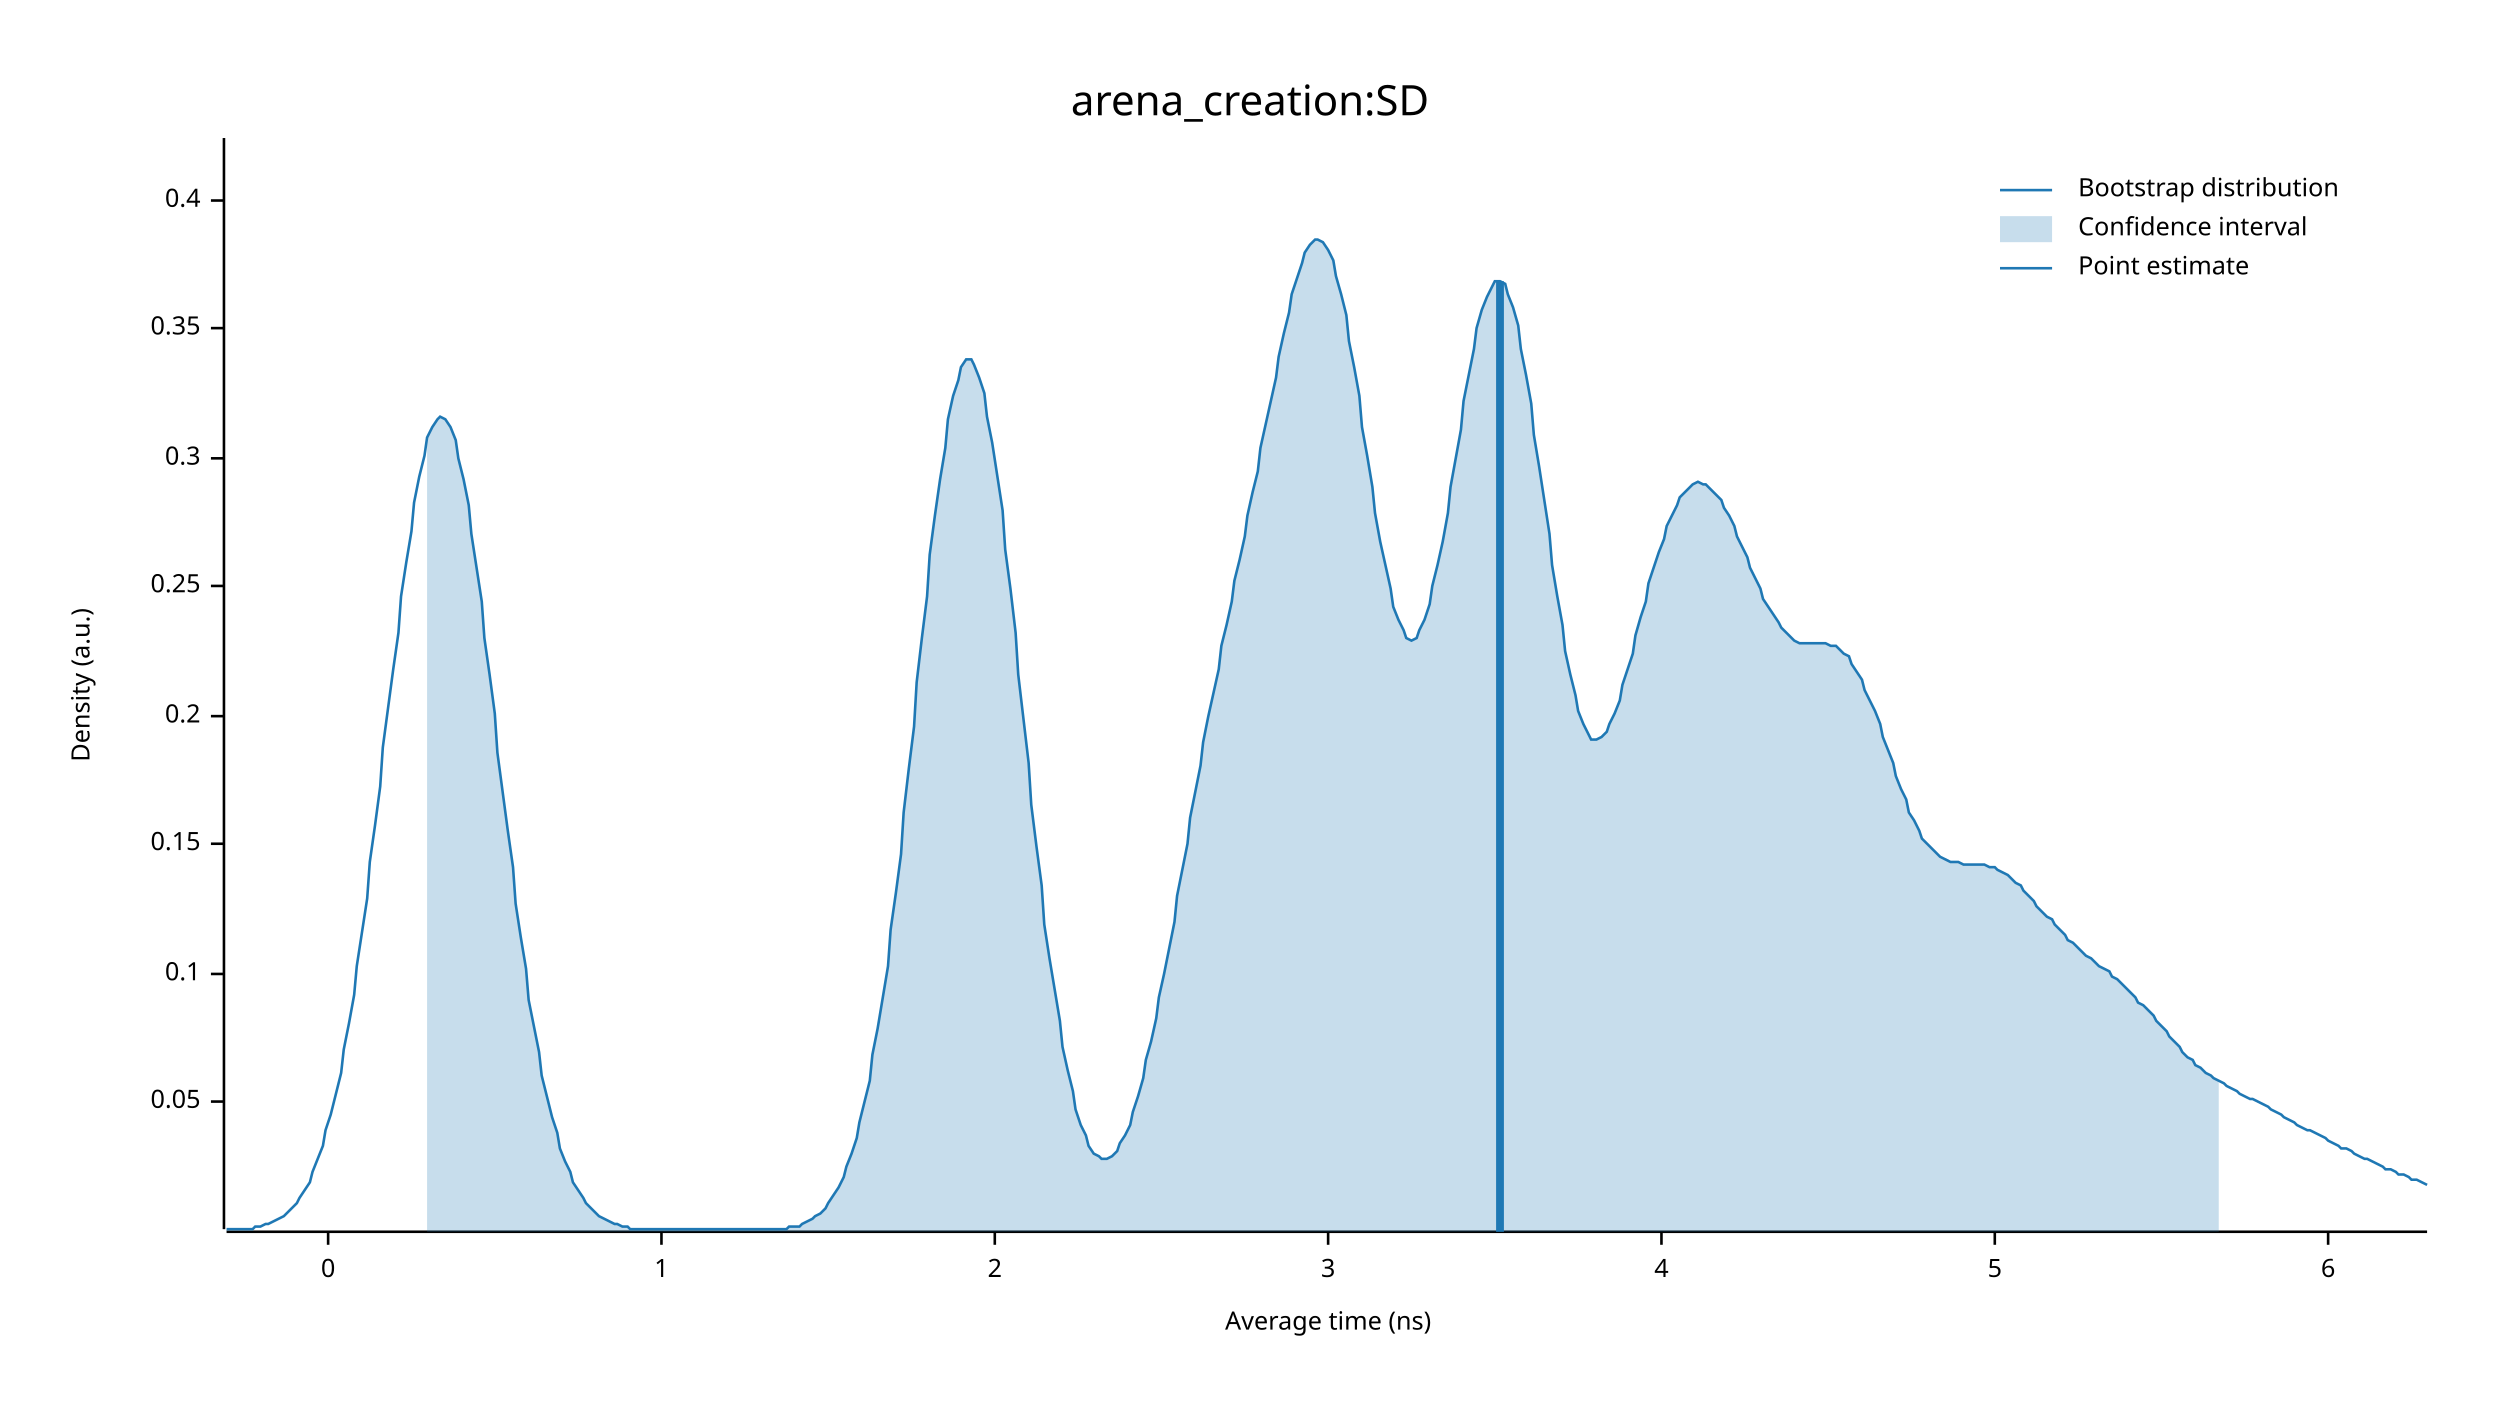
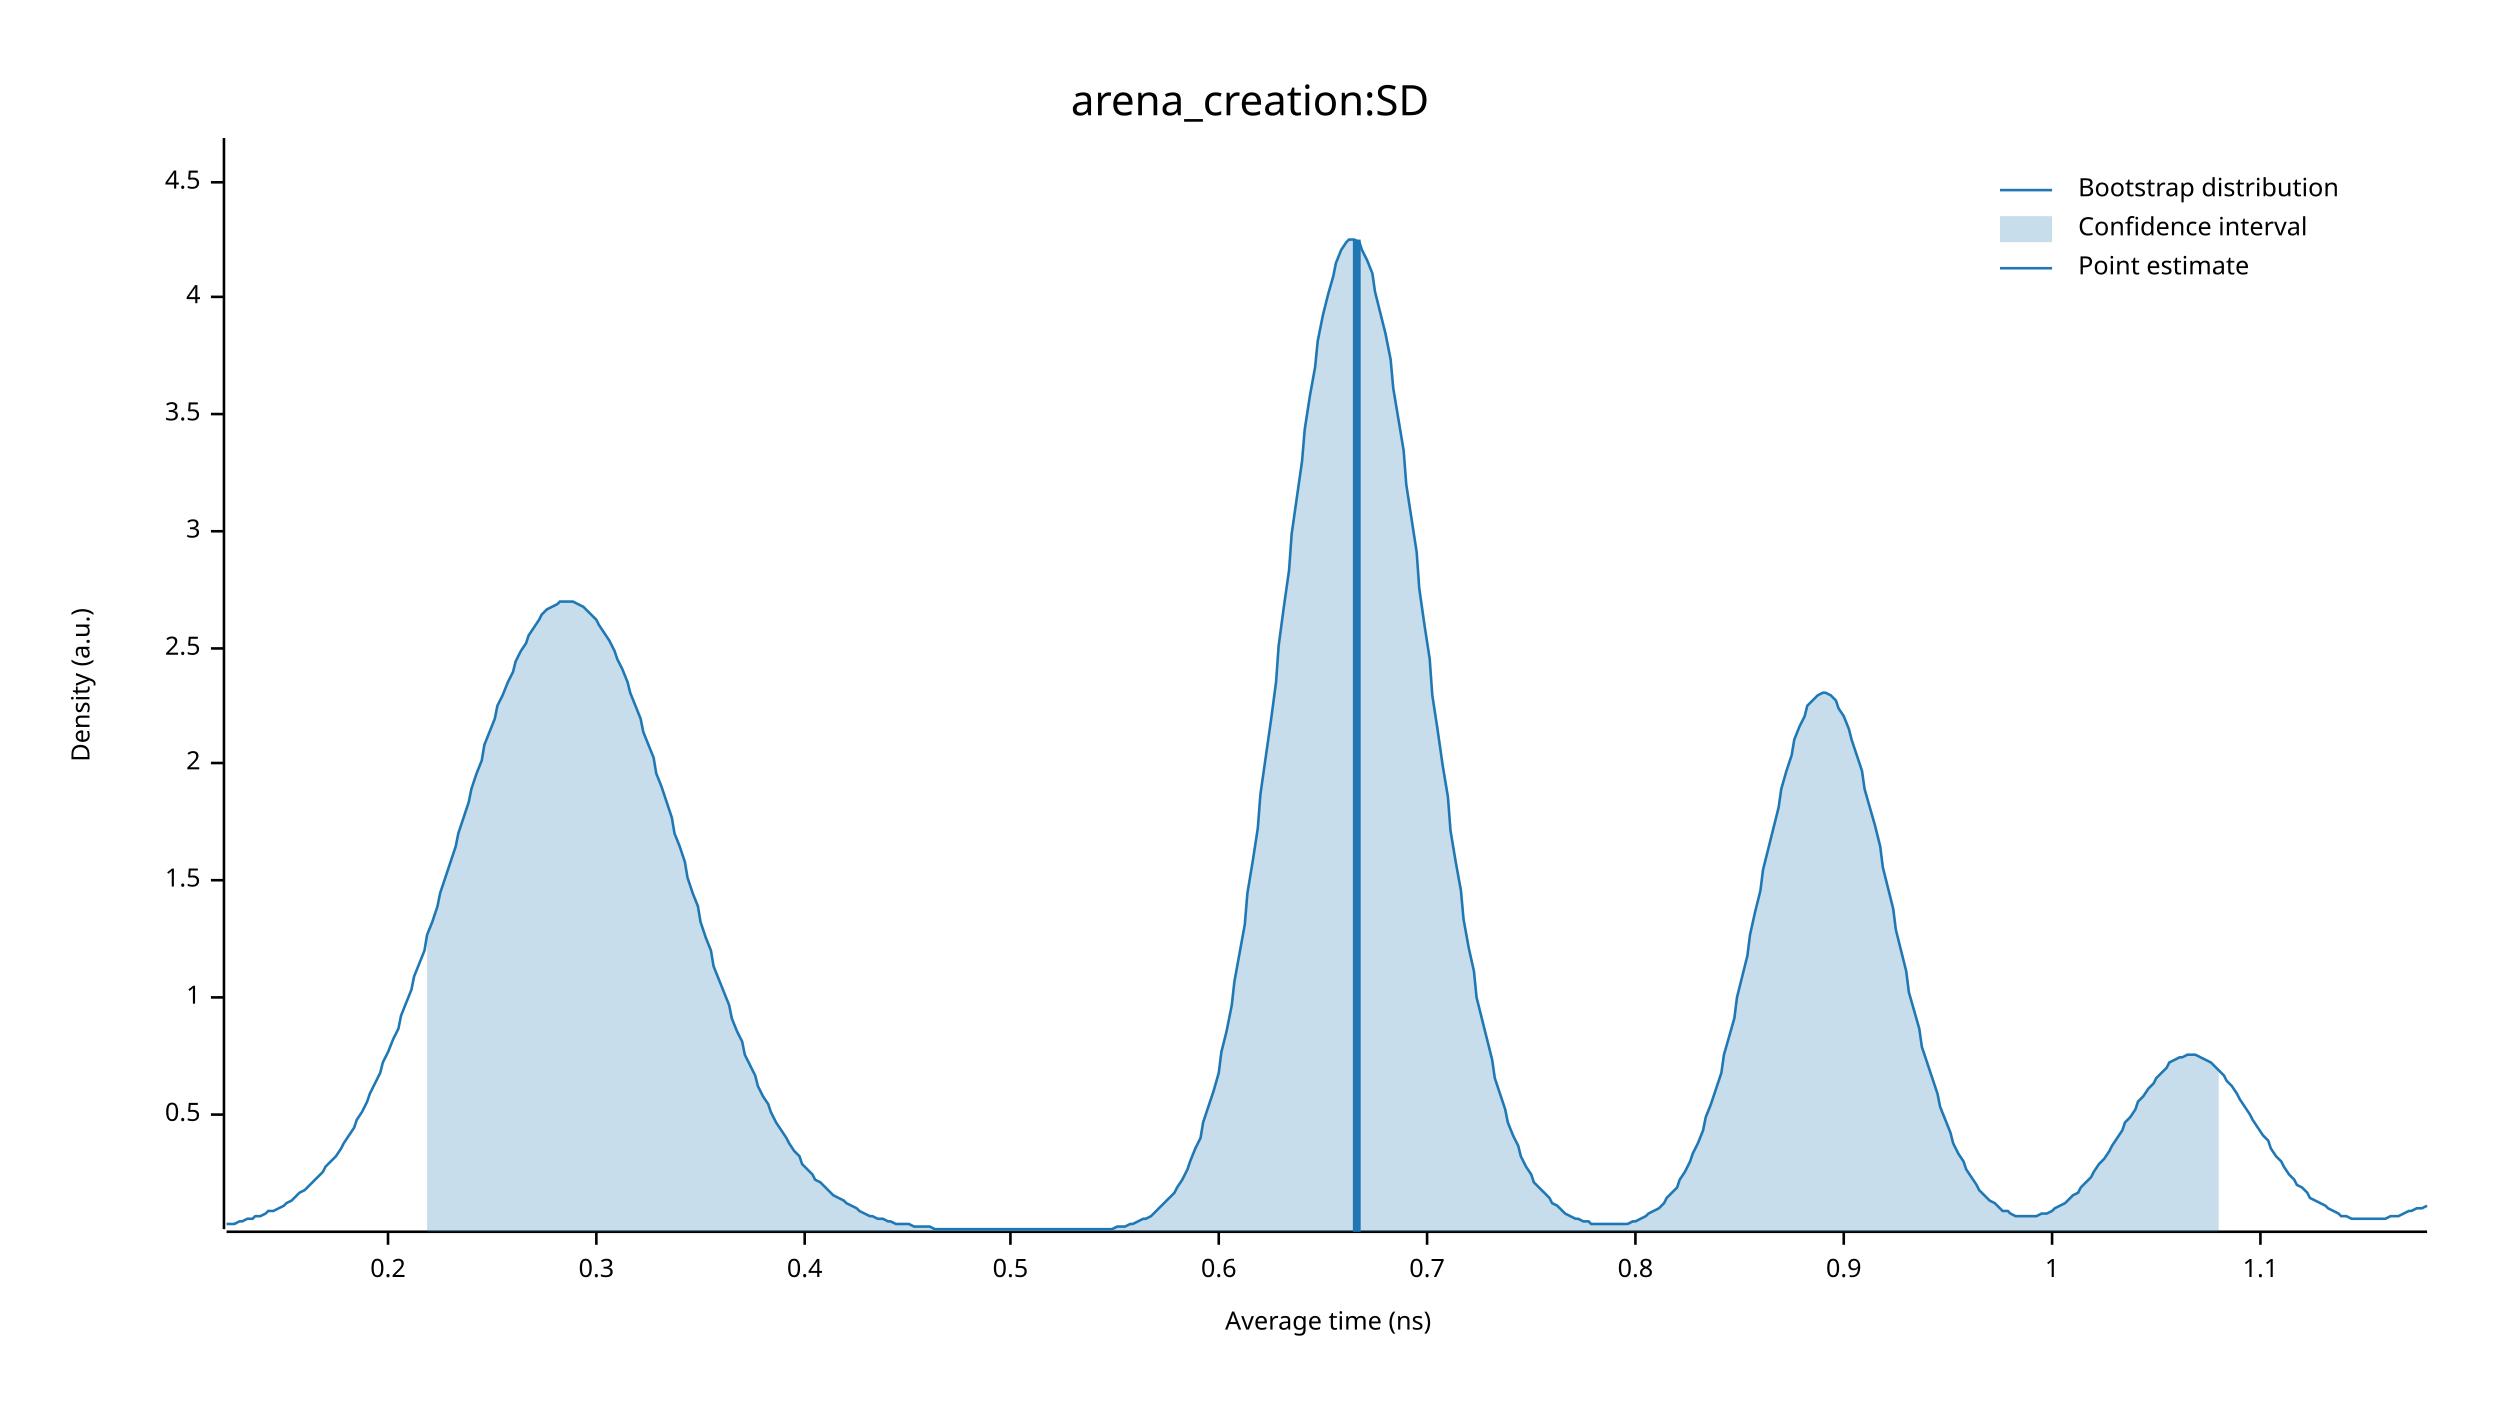
<svg xmlns="http://www.w3.org/2000/svg" width="960" height="540" viewBox="0 0 960 540">
  <text x="480" y="32" dy="0.76em" text-anchor="middle" font-family="sans-serif" font-size="16.129" opacity="1" fill="#000000">
arena_creation:SD
</text>
  <text x="27" y="263" dy="0.76em" text-anchor="middle" font-family="sans-serif" font-size="9.677" opacity="1" fill="#000000" transform="rotate(270, 27, 263)">
Density (a.u.)
</text>
  <text x="510" y="513" dy="-0.5ex" text-anchor="middle" font-family="sans-serif" font-size="9.677" opacity="1" fill="#000000">
Average time (ns)
</text>
  <polyline fill="none" opacity="1" stroke="#000000" stroke-width="1" points="86,53 86,472 " />
-   <text x="77" y="423" dy="0.5ex" text-anchor="end" font-family="sans-serif" font-size="9.677" opacity="1" fill="#000000">
- 0.05
+   <text x="77" y="428" dy="0.5ex" text-anchor="end" font-family="sans-serif" font-size="9.677" opacity="1" fill="#000000">
+ 0.5
</text>
-   <polyline fill="none" opacity="1" stroke="#000000" stroke-width="1" points="81,423 86,423 " />
-   <text x="77" y="374" dy="0.5ex" text-anchor="end" font-family="sans-serif" font-size="9.677" opacity="1" fill="#000000">
- 0.1
+   <polyline fill="none" opacity="1" stroke="#000000" stroke-width="1" points="81,428 86,428 " />
+   <text x="77" y="383" dy="0.5ex" text-anchor="end" font-family="sans-serif" font-size="9.677" opacity="1" fill="#000000">
+ 1
</text>
-   <polyline fill="none" opacity="1" stroke="#000000" stroke-width="1" points="81,374 86,374 " />
-   <text x="77" y="324" dy="0.5ex" text-anchor="end" font-family="sans-serif" font-size="9.677" opacity="1" fill="#000000">
- 0.15
+   <polyline fill="none" opacity="1" stroke="#000000" stroke-width="1" points="81,383 86,383 " />
+   <text x="77" y="338" dy="0.5ex" text-anchor="end" font-family="sans-serif" font-size="9.677" opacity="1" fill="#000000">
+ 1.5
</text>
-   <polyline fill="none" opacity="1" stroke="#000000" stroke-width="1" points="81,324 86,324 " />
-   <text x="77" y="275" dy="0.5ex" text-anchor="end" font-family="sans-serif" font-size="9.677" opacity="1" fill="#000000">
+   <polyline fill="none" opacity="1" stroke="#000000" stroke-width="1" points="81,338 86,338 " />
+   <text x="77" y="293" dy="0.5ex" text-anchor="end" font-family="sans-serif" font-size="9.677" opacity="1" fill="#000000">
+ 2
+ </text>
+   <polyline fill="none" opacity="1" stroke="#000000" stroke-width="1" points="81,293 86,293 " />
+   <text x="77" y="249" dy="0.5ex" text-anchor="end" font-family="sans-serif" font-size="9.677" opacity="1" fill="#000000">
+ 2.5
+ </text>
+   <polyline fill="none" opacity="1" stroke="#000000" stroke-width="1" points="81,249 86,249 " />
+   <text x="77" y="204" dy="0.5ex" text-anchor="end" font-family="sans-serif" font-size="9.677" opacity="1" fill="#000000">
+ 3
+ </text>
+   <polyline fill="none" opacity="1" stroke="#000000" stroke-width="1" points="81,204 86,204 " />
+   <text x="77" y="159" dy="0.5ex" text-anchor="end" font-family="sans-serif" font-size="9.677" opacity="1" fill="#000000">
+ 3.5
+ </text>
+   <polyline fill="none" opacity="1" stroke="#000000" stroke-width="1" points="81,159 86,159 " />
+   <text x="77" y="114" dy="0.5ex" text-anchor="end" font-family="sans-serif" font-size="9.677" opacity="1" fill="#000000">
+ 4
+ </text>
+   <polyline fill="none" opacity="1" stroke="#000000" stroke-width="1" points="81,114 86,114 " />
+   <text x="77" y="70" dy="0.5ex" text-anchor="end" font-family="sans-serif" font-size="9.677" opacity="1" fill="#000000">
+ 4.5
+ </text>
+   <polyline fill="none" opacity="1" stroke="#000000" stroke-width="1" points="81,70 86,70 " />
+   <polyline fill="none" opacity="1" stroke="#000000" stroke-width="1" points="87,473 932,473 " />
+   <text x="149" y="483" dy="0.76em" text-anchor="middle" font-family="sans-serif" font-size="9.677" opacity="1" fill="#000000">
0.2
</text>
-   <polyline fill="none" opacity="1" stroke="#000000" stroke-width="1" points="81,275 86,275 " />
-   <text x="77" y="225" dy="0.5ex" text-anchor="end" font-family="sans-serif" font-size="9.677" opacity="1" fill="#000000">
- 0.25
- </text>
-   <polyline fill="none" opacity="1" stroke="#000000" stroke-width="1" points="81,225 86,225 " />
-   <text x="77" y="176" dy="0.5ex" text-anchor="end" font-family="sans-serif" font-size="9.677" opacity="1" fill="#000000">
+   <polyline fill="none" opacity="1" stroke="#000000" stroke-width="1" points="149,473 149,478 " />
+   <text x="229" y="483" dy="0.76em" text-anchor="middle" font-family="sans-serif" font-size="9.677" opacity="1" fill="#000000">
0.3
</text>
-   <polyline fill="none" opacity="1" stroke="#000000" stroke-width="1" points="81,176 86,176 " />
-   <text x="77" y="126" dy="0.5ex" text-anchor="end" font-family="sans-serif" font-size="9.677" opacity="1" fill="#000000">
- 0.35
- </text>
-   <polyline fill="none" opacity="1" stroke="#000000" stroke-width="1" points="81,126 86,126 " />
-   <text x="77" y="77" dy="0.5ex" text-anchor="end" font-family="sans-serif" font-size="9.677" opacity="1" fill="#000000">
+   <polyline fill="none" opacity="1" stroke="#000000" stroke-width="1" points="229,473 229,478 " />
+   <text x="309" y="483" dy="0.76em" text-anchor="middle" font-family="sans-serif" font-size="9.677" opacity="1" fill="#000000">
0.4
</text>
-   <polyline fill="none" opacity="1" stroke="#000000" stroke-width="1" points="81,77 86,77 " />
-   <polyline fill="none" opacity="1" stroke="#000000" stroke-width="1" points="87,473 932,473 " />
-   <text x="126" y="483" dy="0.76em" text-anchor="middle" font-family="sans-serif" font-size="9.677" opacity="1" fill="#000000">
- 0
+   <polyline fill="none" opacity="1" stroke="#000000" stroke-width="1" points="309,473 309,478 " />
+   <text x="388" y="483" dy="0.76em" text-anchor="middle" font-family="sans-serif" font-size="9.677" opacity="1" fill="#000000">
+ 0.5
</text>
-   <polyline fill="none" opacity="1" stroke="#000000" stroke-width="1" points="126,473 126,478 " />
-   <text x="254" y="483" dy="0.76em" text-anchor="middle" font-family="sans-serif" font-size="9.677" opacity="1" fill="#000000">
+   <polyline fill="none" opacity="1" stroke="#000000" stroke-width="1" points="388,473 388,478 " />
+   <text x="468" y="483" dy="0.76em" text-anchor="middle" font-family="sans-serif" font-size="9.677" opacity="1" fill="#000000">
+ 0.6
+ </text>
+   <polyline fill="none" opacity="1" stroke="#000000" stroke-width="1" points="468,473 468,478 " />
+   <text x="548" y="483" dy="0.76em" text-anchor="middle" font-family="sans-serif" font-size="9.677" opacity="1" fill="#000000">
+ 0.7
+ </text>
+   <polyline fill="none" opacity="1" stroke="#000000" stroke-width="1" points="548,473 548,478 " />
+   <text x="628" y="483" dy="0.76em" text-anchor="middle" font-family="sans-serif" font-size="9.677" opacity="1" fill="#000000">
+ 0.8
+ </text>
+   <polyline fill="none" opacity="1" stroke="#000000" stroke-width="1" points="628,473 628,478 " />
+   <text x="708" y="483" dy="0.76em" text-anchor="middle" font-family="sans-serif" font-size="9.677" opacity="1" fill="#000000">
+ 0.9
+ </text>
+   <polyline fill="none" opacity="1" stroke="#000000" stroke-width="1" points="708,473 708,478 " />
+   <text x="788" y="483" dy="0.76em" text-anchor="middle" font-family="sans-serif" font-size="9.677" opacity="1" fill="#000000">
1
</text>
-   <polyline fill="none" opacity="1" stroke="#000000" stroke-width="1" points="254,473 254,478 " />
-   <text x="382" y="483" dy="0.76em" text-anchor="middle" font-family="sans-serif" font-size="9.677" opacity="1" fill="#000000">
- 2
+   <polyline fill="none" opacity="1" stroke="#000000" stroke-width="1" points="788,473 788,478 " />
+   <text x="868" y="483" dy="0.76em" text-anchor="middle" font-family="sans-serif" font-size="9.677" opacity="1" fill="#000000">
+ 1.1
</text>
-   <polyline fill="none" opacity="1" stroke="#000000" stroke-width="1" points="382,473 382,478 " />
-   <text x="510" y="483" dy="0.76em" text-anchor="middle" font-family="sans-serif" font-size="9.677" opacity="1" fill="#000000">
- 3
- </text>
-   <polyline fill="none" opacity="1" stroke="#000000" stroke-width="1" points="510,473 510,478 " />
-   <text x="638" y="483" dy="0.76em" text-anchor="middle" font-family="sans-serif" font-size="9.677" opacity="1" fill="#000000">
- 4
- </text>
-   <polyline fill="none" opacity="1" stroke="#000000" stroke-width="1" points="638,473 638,478 " />
-   <text x="766" y="483" dy="0.76em" text-anchor="middle" font-family="sans-serif" font-size="9.677" opacity="1" fill="#000000">
- 5
- </text>
-   <polyline fill="none" opacity="1" stroke="#000000" stroke-width="1" points="766,473 766,478 " />
-   <text x="894" y="483" dy="0.76em" text-anchor="middle" font-family="sans-serif" font-size="9.677" opacity="1" fill="#000000">
- 6
- </text>
-   <polyline fill="none" opacity="1" stroke="#000000" stroke-width="1" points="894,473 894,478 " />
-   <polyline fill="none" opacity="1" stroke="#1F78B4" stroke-width="1" points="87,472 88,472 90,472 92,472 93,472 95,472 97,472 98,471 100,471 102,470 103,470 105,469 107,468 109,467 110,466 112,464 114,462 115,460 117,457 119,454 120,450 122,445 124,440 125,434 127,428 129,420 131,412 132,403 134,393 136,382 137,371 139,358 141,345 142,331 144,317 146,302 147,287 149,272 151,257 153,243 154,229 156,216 158,204 159,193 161,183 163,175 164,168 166,164 168,161 169,160 171,161 173,164 175,169 176,176 178,184 180,194 181,205 183,218 185,231 186,245 188,259 190,274 191,289 193,304 195,319 197,333 198,347 200,360 202,372 203,384 205,394 207,404 208,413 210,421 212,429 214,435 215,441 217,446 219,450 220,454 222,457 224,460 225,462 227,464 229,466 230,467 232,468 234,469 236,470 237,470 239,471 241,471 242,472 244,472 246,472 247,472 249,472 251,472 252,472 254,472 256,472 258,472 259,472 261,472 263,472 264,472 266,472 268,472 269,472 271,472 273,472 274,472 276,472 278,472 280,472 281,472 283,472 285,472 286,472 288,472 290,472 291,472 293,472 295,472 296,472 298,472 300,472 302,472 303,471 305,471 307,471 308,470 310,469 312,468 313,467 315,466 317,464 318,462 320,459 322,456 324,452 325,448 327,443 329,437 330,431 332,423 334,415 335,405 337,395 339,383 341,371 342,357 344,343 346,328 347,312 349,295 351,279 352,262 354,245 356,229 357,213 359,198 361,184 363,172 364,161 366,152 368,146 369,141 371,138 373,138 374,140 376,145 378,151 379,160 381,170 383,183 385,196 386,211 388,226 390,243 391,259 393,276 395,293 396,309 398,325 400,340 401,355 403,368 405,380 407,392 408,402 410,411 412,419 413,426 415,432 417,436 418,440 420,443 422,444 423,445 425,445 427,444 429,442 430,439 432,436 434,432 435,427 437,421 439,414 440,407 442,400 444,391 445,383 447,374 449,364 451,354 452,344 454,334 456,324 457,314 459,304 461,294 462,285 464,275 466,266 468,257 469,248 471,240 473,231 474,223 476,215 478,206 479,198 481,189 483,181 484,172 486,163 488,154 490,145 491,137 493,128 495,120 496,113 498,107 500,101 501,97 503,94 505,92 506,92 508,93 510,96 512,100 513,106 515,113 517,121 518,131 520,141 522,152 523,164 525,175 527,187 528,197 530,208 532,217 534,226 535,233 537,238 539,242 540,245 542,246 544,245 545,242 547,238 549,232 550,225 552,217 554,208 556,197 557,187 559,176 561,165 562,154 564,144 566,134 567,126 569,119 571,114 573,110 574,108 576,108 578,109 579,113 581,118 583,125 584,134 586,144 588,155 589,167 591,179 593,192 595,205 596,217 598,229 600,240 601,250 603,259 605,267 606,273 608,278 610,282 611,284 613,284 615,283 617,281 618,278 620,274 622,269 623,263 625,257 627,251 628,244 630,237 632,231 633,224 635,218 637,212 639,207 640,202 642,198 644,194 645,191 647,189 649,187 650,186 652,185 654,186 655,186 657,188 659,190 661,192 662,195 664,198 666,202 667,206 669,210 671,214 672,218 674,222 676,226 677,230 679,233 681,236 683,239 684,241 686,243 688,245 689,246 691,247 693,247 694,247 696,247 698,247 700,247 701,247 703,248 705,248 706,249 708,251 710,252 711,255 713,258 715,261 716,265 718,269 720,273 722,278 723,283 725,288 727,293 728,298 730,303 732,307 733,312 735,315 737,319 738,322 740,324 742,326 744,328 745,329 747,330 749,331 750,331 752,331 754,332 755,332 757,332 759,332 760,332 762,332 764,333 766,333 767,334 769,335 771,336 772,337 774,339 776,340 777,342 779,344 781,346 782,348 784,350 786,352 788,353 789,355 791,357 793,359 794,361 796,362 798,364 799,365 801,367 803,368 804,369 806,371 808,372 810,373 811,375 813,376 815,378 816,379 818,381 820,383 821,385 823,386 825,388 827,390 828,392 830,394 832,396 833,398 835,400 837,402 838,404 840,406 842,407 843,409 845,410 847,412 849,413 850,414 852,415 854,416 855,417 857,418 859,419 860,420 862,421 864,422 865,422 867,423 869,424 871,425 872,426 874,427 876,428 877,429 879,430 881,431 882,432 884,433 886,434 887,434 889,435 891,436 893,437 894,438 896,439 898,440 899,441 901,441 903,442 904,443 906,444 908,445 909,445 911,446 913,447 915,448 916,449 918,449 920,450 921,451 923,451 925,452 926,453 928,453 930,454 932,455 " />
-   <polygon opacity="0.25" fill="#1F78B4" points="164,168 166,164 168,161 169,160 171,161 173,164 175,169 176,176 178,184 180,194 181,205 183,218 185,231 186,245 188,259 190,274 191,289 193,304 195,319 197,333 198,347 200,360 202,372 203,384 205,394 207,404 208,413 210,421 212,429 214,435 215,441 217,446 219,450 220,454 222,457 224,460 225,462 227,464 229,466 230,467 232,468 234,469 236,470 237,470 239,471 241,471 242,472 244,472 246,472 247,472 249,472 251,472 252,472 254,472 256,472 258,472 259,472 261,472 263,472 264,472 266,472 268,472 269,472 271,472 273,472 274,472 276,472 278,472 280,472 281,472 283,472 285,472 286,472 288,472 290,472 291,472 293,472 295,472 296,472 298,472 300,472 302,472 303,471 305,471 307,471 308,470 310,469 312,468 313,467 315,466 317,464 318,462 320,459 322,456 324,452 325,448 327,443 329,437 330,431 332,423 334,415 335,405 337,395 339,383 341,371 342,357 344,343 346,328 347,312 349,295 351,279 352,262 354,245 356,229 357,213 359,198 361,184 363,172 364,161 366,152 368,146 369,141 371,138 373,138 374,140 376,145 378,151 379,160 381,170 383,183 385,196 386,211 388,226 390,243 391,259 393,276 395,293 396,309 398,325 400,340 401,355 403,368 405,380 407,392 408,402 410,411 412,419 413,426 415,432 417,436 418,440 420,443 422,444 423,445 425,445 427,444 429,442 430,439 432,436 434,432 435,427 437,421 439,414 440,407 442,400 444,391 445,383 447,374 449,364 451,354 452,344 454,334 456,324 457,314 459,304 461,294 462,285 464,275 466,266 468,257 469,248 471,240 473,231 474,223 476,215 478,206 479,198 481,189 483,181 484,172 486,163 488,154 490,145 491,137 493,128 495,120 496,113 498,107 500,101 501,97 503,94 505,92 506,92 508,93 510,96 512,100 513,106 515,113 517,121 518,131 520,141 522,152 523,164 525,175 527,187 528,197 530,208 532,217 534,226 535,233 537,238 539,242 540,245 542,246 544,245 545,242 547,238 549,232 550,225 552,217 554,208 556,197 557,187 559,176 561,165 562,154 564,144 566,134 567,126 569,119 571,114 573,110 574,108 576,108 578,109 579,113 581,118 583,125 584,134 586,144 588,155 589,167 591,179 593,192 595,205 596,217 598,229 600,240 601,250 603,259 605,267 606,273 608,278 610,282 611,284 613,284 615,283 617,281 618,278 620,274 622,269 623,263 625,257 627,251 628,244 630,237 632,231 633,224 635,218 637,212 639,207 640,202 642,198 644,194 645,191 647,189 649,187 650,186 652,185 654,186 655,186 657,188 659,190 661,192 662,195 664,198 666,202 667,206 669,210 671,214 672,218 674,222 676,226 677,230 679,233 681,236 683,239 684,241 686,243 688,245 689,246 691,247 693,247 694,247 696,247 698,247 700,247 701,247 703,248 705,248 706,249 708,251 710,252 711,255 713,258 715,261 716,265 718,269 720,273 722,278 723,283 725,288 727,293 728,298 730,303 732,307 733,312 735,315 737,319 738,322 740,324 742,326 744,328 745,329 747,330 749,331 750,331 752,331 754,332 755,332 757,332 759,332 760,332 762,332 764,333 766,333 767,334 769,335 771,336 772,337 774,339 776,340 777,342 779,344 781,346 782,348 784,350 786,352 788,353 789,355 791,357 793,359 794,361 796,362 798,364 799,365 801,367 803,368 804,369 806,371 808,372 810,373 811,375 813,376 815,378 816,379 818,381 820,383 821,385 823,386 825,388 827,390 828,392 830,394 832,396 833,398 835,400 837,402 838,404 840,406 842,407 843,409 845,410 847,412 849,413 850,414 852,415 852,473 164,473 " />
-   <polyline fill="none" opacity="1" stroke="#1F78B4" stroke-width="3" points="576,473 576,108 " />
+   <polyline fill="none" opacity="1" stroke="#000000" stroke-width="1" points="868,473 868,478 " />
+   <polyline fill="none" opacity="1" stroke="#1F78B4" stroke-width="1" points="87,470 88,470 90,470 92,469 93,469 95,468 97,468 98,467 100,467 102,466 103,465 105,465 107,464 109,463 110,462 112,461 114,459 115,458 117,457 119,455 120,454 122,452 124,450 125,448 127,446 129,444 131,441 132,439 134,436 136,433 137,430 139,427 141,423 142,420 144,416 146,412 147,408 149,404 151,399 153,395 154,390 156,385 158,380 159,375 161,370 163,365 164,359 166,354 168,348 169,343 171,337 173,331 175,325 176,320 178,314 180,308 181,303 183,297 185,292 186,286 188,281 190,276 191,271 193,267 195,262 197,258 198,254 200,250 202,247 203,244 205,241 207,238 208,236 210,234 212,233 214,232 215,231 217,231 219,231 220,231 222,232 224,233 225,234 227,236 229,238 230,240 232,243 234,246 236,250 237,253 239,257 241,262 242,266 244,271 246,276 247,281 249,286 251,291 252,297 254,302 256,308 258,314 259,320 261,325 263,331 264,337 266,343 268,348 269,354 271,360 273,365 274,371 276,376 278,381 280,386 281,391 283,396 285,400 286,405 288,409 290,413 291,417 293,421 295,424 296,427 298,431 300,434 302,437 303,439 305,442 307,444 308,447 310,449 312,451 313,453 315,454 317,456 318,457 320,459 322,460 324,461 325,462 327,463 329,464 330,465 332,466 334,467 335,467 337,468 339,468 341,469 342,469 344,470 346,470 347,470 349,470 351,471 352,471 354,471 356,471 357,471 359,472 361,472 363,472 364,472 366,472 368,472 369,472 371,472 373,472 374,472 376,472 378,472 379,472 381,472 383,472 385,472 386,472 388,472 390,472 391,472 393,472 395,472 396,472 398,472 400,472 401,472 403,472 405,472 407,472 408,472 410,472 412,472 413,472 415,472 417,472 418,472 420,472 422,472 423,472 425,472 427,472 429,471 430,471 432,471 434,470 435,470 437,469 439,468 440,468 442,467 444,465 445,464 447,462 449,460 451,458 452,456 454,453 456,449 457,446 459,441 461,437 462,431 464,425 466,419 468,412 469,404 471,396 473,386 474,377 476,366 478,355 479,343 481,331 483,318 484,305 486,291 488,277 490,262 491,248 493,233 495,219 496,205 498,191 500,177 501,165 503,152 505,141 506,131 508,121 510,113 512,106 513,101 515,96 517,93 518,92 520,92 522,93 523,96 525,100 527,105 528,112 530,120 532,128 534,138 535,149 537,161 539,173 540,186 542,199 544,212 545,226 547,240 549,253 550,267 552,280 554,294 556,306 557,319 559,331 561,342 562,353 564,364 566,373 567,383 569,391 571,399 573,407 574,414 576,420 578,426 579,431 581,436 583,440 584,444 586,448 588,451 589,454 591,456 593,458 595,460 596,462 598,463 600,465 601,466 603,467 605,468 606,468 608,469 610,469 611,470 613,470 615,470 617,470 618,470 620,470 622,470 623,470 625,470 627,469 628,469 630,468 632,467 633,466 635,465 637,464 639,462 640,460 642,458 644,456 645,453 647,450 649,446 650,443 652,439 654,434 655,429 657,424 659,418 661,412 662,405 664,398 666,391 667,383 669,375 671,367 672,359 674,350 676,342 677,334 679,326 681,318 683,310 684,303 686,296 688,290 689,284 691,279 693,275 694,271 696,269 698,267 700,266 701,266 703,267 705,269 706,272 708,275 710,280 711,284 713,290 715,296 716,303 718,310 720,317 722,325 723,333 725,341 727,349 728,357 730,365 732,373 733,381 735,388 737,395 738,402 740,408 742,414 744,420 745,425 747,430 749,435 750,439 752,443 754,446 755,449 757,452 759,455 760,457 762,459 764,461 766,462 767,463 769,465 771,465 772,466 774,467 776,467 777,467 779,467 781,467 782,467 784,466 786,466 788,465 789,464 791,463 793,462 794,461 796,459 798,458 799,456 801,454 803,452 804,450 806,447 808,445 810,442 811,440 813,437 815,434 816,431 818,429 820,426 821,423 823,421 825,418 827,416 828,414 830,412 832,410 833,408 835,407 837,406 838,406 840,405 842,405 843,405 845,406 847,407 849,408 850,409 852,411 854,413 855,415 857,417 859,420 860,422 862,425 864,428 865,430 867,433 869,436 871,438 872,441 874,444 876,446 877,448 879,451 881,453 882,455 884,456 886,458 887,460 889,461 891,462 893,463 894,464 896,465 898,466 899,467 901,467 903,468 904,468 906,468 908,468 909,468 911,468 913,468 915,468 916,468 918,467 920,467 921,467 923,466 925,465 926,465 928,464 930,464 932,463 " />
+   <polygon opacity="0.25" fill="#1F78B4" points="164,359 166,354 168,348 169,343 171,337 173,331 175,325 176,320 178,314 180,308 181,303 183,297 185,292 186,286 188,281 190,276 191,271 193,267 195,262 197,258 198,254 200,250 202,247 203,244 205,241 207,238 208,236 210,234 212,233 214,232 215,231 217,231 219,231 220,231 222,232 224,233 225,234 227,236 229,238 230,240 232,243 234,246 236,250 237,253 239,257 241,262 242,266 244,271 246,276 247,281 249,286 251,291 252,297 254,302 256,308 258,314 259,320 261,325 263,331 264,337 266,343 268,348 269,354 271,360 273,365 274,371 276,376 278,381 280,386 281,391 283,396 285,400 286,405 288,409 290,413 291,417 293,421 295,424 296,427 298,431 300,434 302,437 303,439 305,442 307,444 308,447 310,449 312,451 313,453 315,454 317,456 318,457 320,459 322,460 324,461 325,462 327,463 329,464 330,465 332,466 334,467 335,467 337,468 339,468 341,469 342,469 344,470 346,470 347,470 349,470 351,471 352,471 354,471 356,471 357,471 359,472 361,472 363,472 364,472 366,472 368,472 369,472 371,472 373,472 374,472 376,472 378,472 379,472 381,472 383,472 385,472 386,472 388,472 390,472 391,472 393,472 395,472 396,472 398,472 400,472 401,472 403,472 405,472 407,472 408,472 410,472 412,472 413,472 415,472 417,472 418,472 420,472 422,472 423,472 425,472 427,472 429,471 430,471 432,471 434,470 435,470 437,469 439,468 440,468 442,467 444,465 445,464 447,462 449,460 451,458 452,456 454,453 456,449 457,446 459,441 461,437 462,431 464,425 466,419 468,412 469,404 471,396 473,386 474,377 476,366 478,355 479,343 481,331 483,318 484,305 486,291 488,277 490,262 491,248 493,233 495,219 496,205 498,191 500,177 501,165 503,152 505,141 506,131 508,121 510,113 512,106 513,101 515,96 517,93 518,92 520,92 522,93 523,96 525,100 527,105 528,112 530,120 532,128 534,138 535,149 537,161 539,173 540,186 542,199 544,212 545,226 547,240 549,253 550,267 552,280 554,294 556,306 557,319 559,331 561,342 562,353 564,364 566,373 567,383 569,391 571,399 573,407 574,414 576,420 578,426 579,431 581,436 583,440 584,444 586,448 588,451 589,454 591,456 593,458 595,460 596,462 598,463 600,465 601,466 603,467 605,468 606,468 608,469 610,469 611,470 613,470 615,470 617,470 618,470 620,470 622,470 623,470 625,470 627,469 628,469 630,468 632,467 633,466 635,465 637,464 639,462 640,460 642,458 644,456 645,453 647,450 649,446 650,443 652,439 654,434 655,429 657,424 659,418 661,412 662,405 664,398 666,391 667,383 669,375 671,367 672,359 674,350 676,342 677,334 679,326 681,318 683,310 684,303 686,296 688,290 689,284 691,279 693,275 694,271 696,269 698,267 700,266 701,266 703,267 705,269 706,272 708,275 710,280 711,284 713,290 715,296 716,303 718,310 720,317 722,325 723,333 725,341 727,349 728,357 730,365 732,373 733,381 735,388 737,395 738,402 740,408 742,414 744,420 745,425 747,430 749,435 750,439 752,443 754,446 755,449 757,452 759,455 760,457 762,459 764,461 766,462 767,463 769,465 771,465 772,466 774,467 776,467 777,467 779,467 781,467 782,467 784,466 786,466 788,465 789,464 791,463 793,462 794,461 796,459 798,458 799,456 801,454 803,452 804,450 806,447 808,445 810,442 811,440 813,437 815,434 816,431 818,429 820,426 821,423 823,421 825,418 827,416 828,414 830,412 832,410 833,408 835,407 837,406 838,406 840,405 842,405 843,405 845,406 847,407 849,408 850,409 852,411 852,473 164,473 " />
+   <polyline fill="none" opacity="1" stroke="#1F78B4" stroke-width="3" points="521,473 521,92 " />
  <text x="798" y="68" dy="0.76em" text-anchor="start" font-family="sans-serif" font-size="9.677" opacity="1" fill="#000000">
Bootstrap distribution
</text>
  <text x="798" y="83" dy="0.76em" text-anchor="start" font-family="sans-serif" font-size="9.677" opacity="1" fill="#000000">
Confidence interval
</text>
  <text x="798" y="98" dy="0.76em" text-anchor="start" font-family="sans-serif" font-size="9.677" opacity="1" fill="#000000">
Point estimate
</text>
  <polyline fill="none" opacity="1" stroke="#1F78B4" stroke-width="1" points="768,73 788,73 " />
  <rect x="768" y="83" width="20" height="10" opacity="0.25" fill="#1F78B4" stroke="none" />
  <polyline fill="none" opacity="1" stroke="#1F78B4" stroke-width="1" points="768,103 788,103 " />
</svg>
